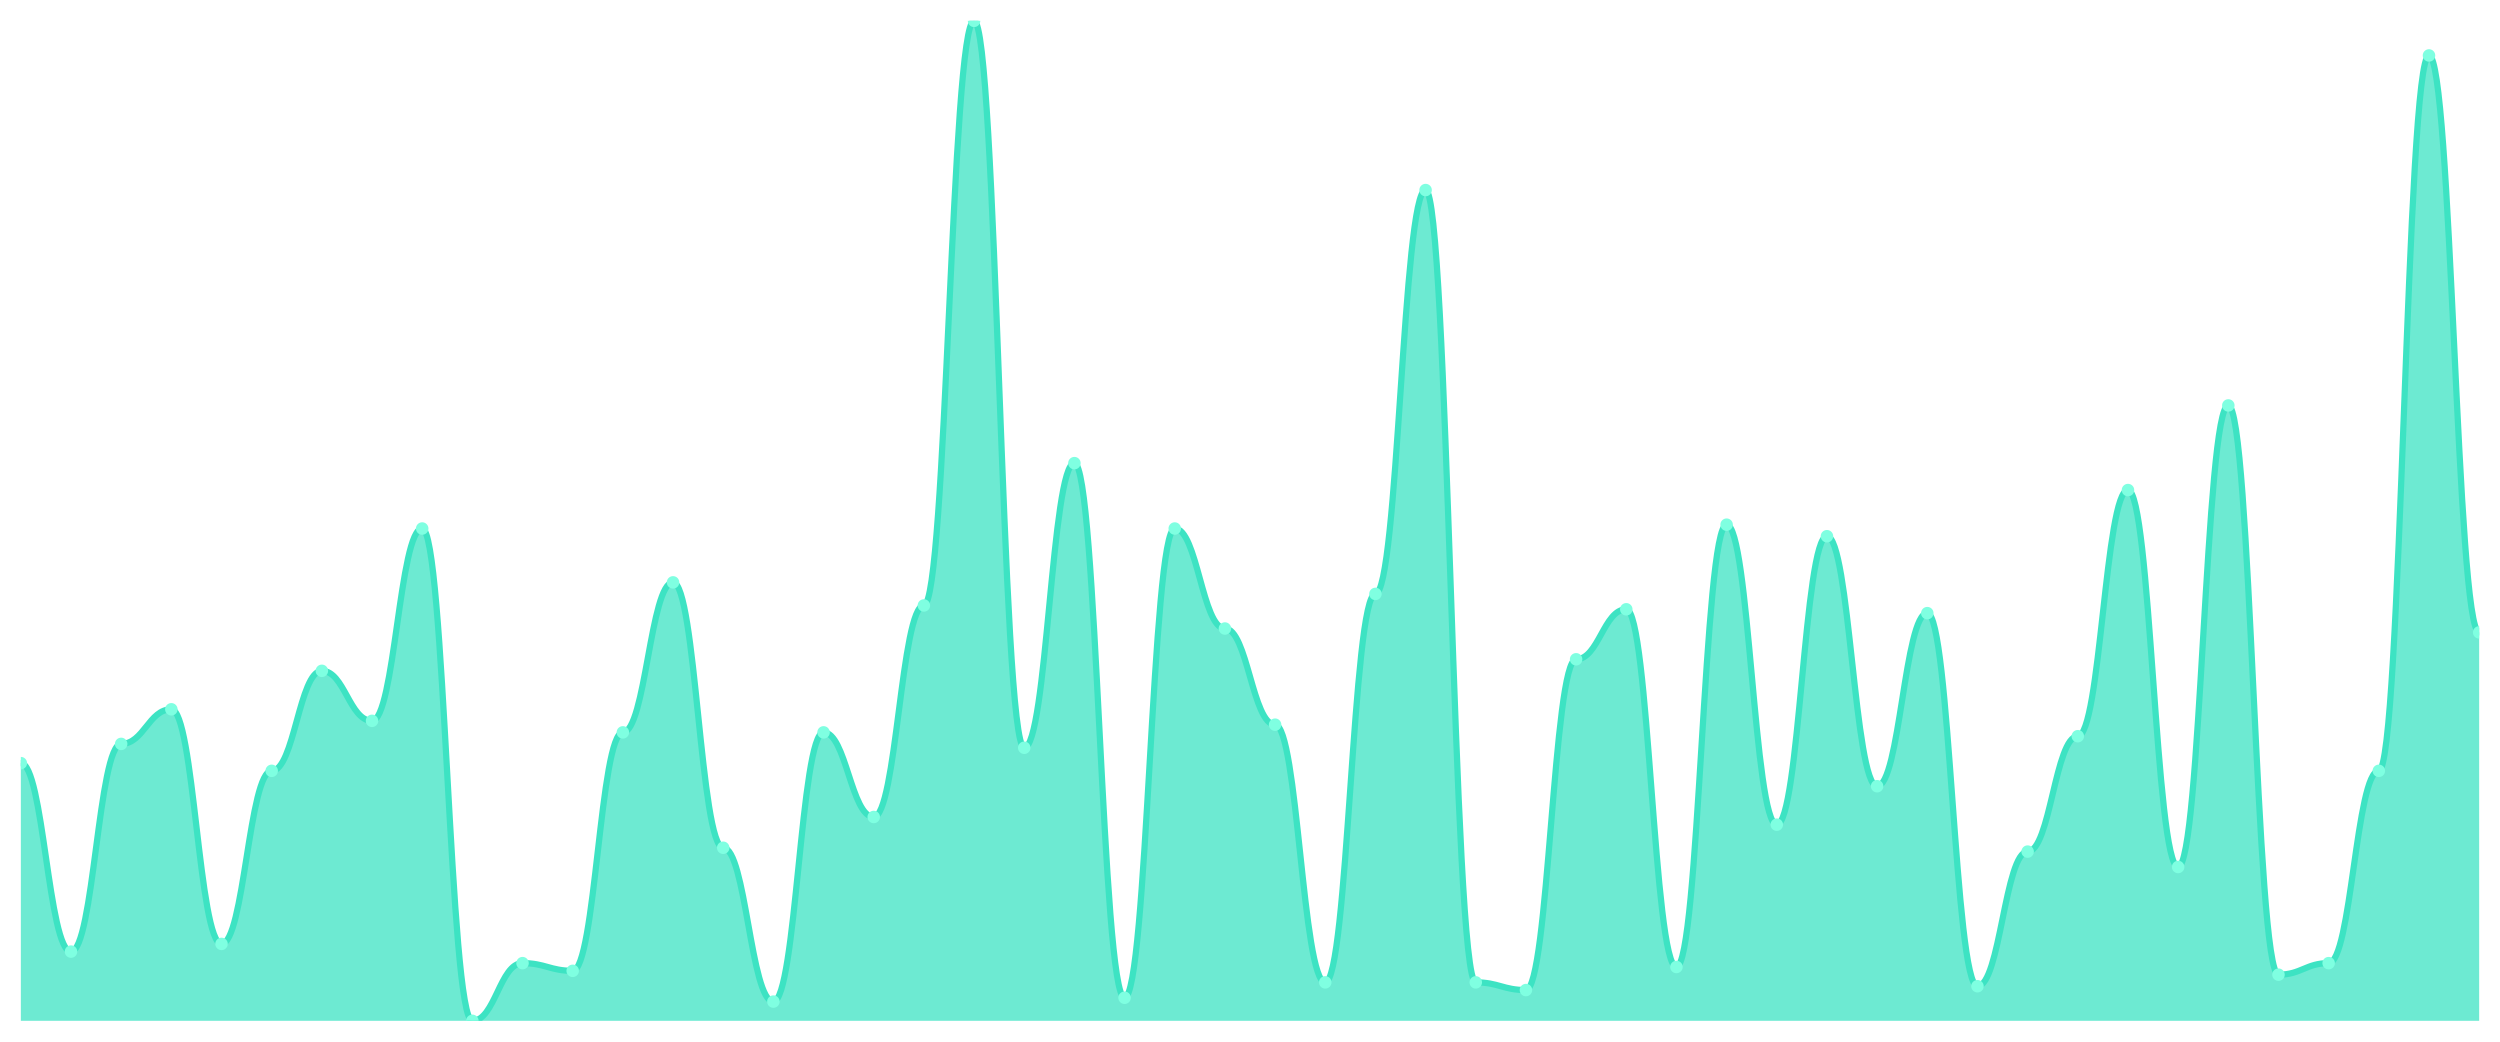
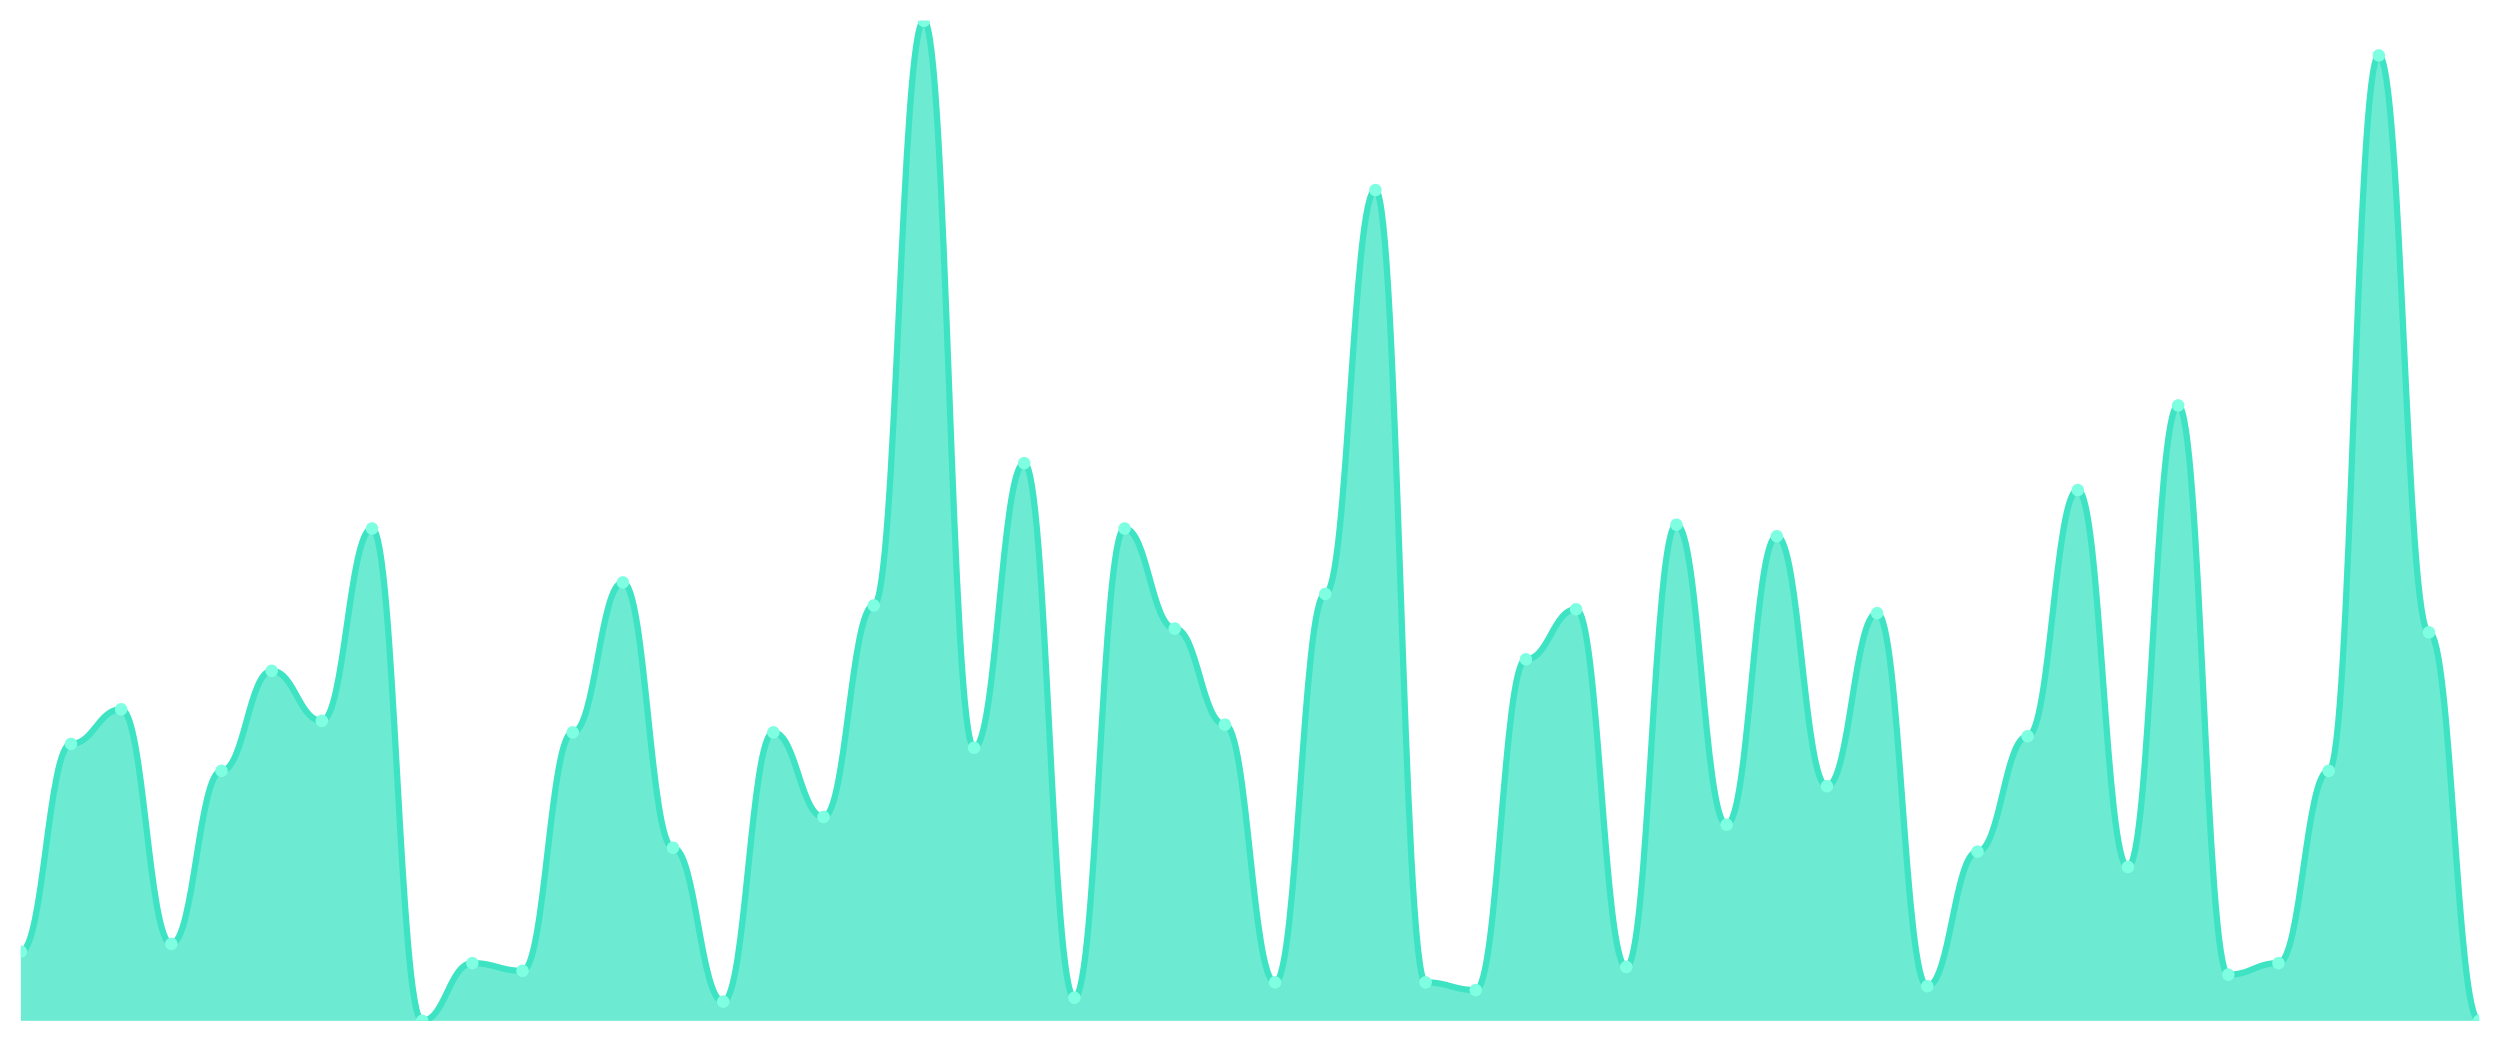
<svg xmlns="http://www.w3.org/2000/svg" viewBox="0 0 1200 500" width="1200" height="500">
  <defs>
    <clipPath id="c">
      <rect x="10" y="10" width="1180" height="480" />
    </clipPath>
  </defs>
  <rect width="1200" height="500" fill="none" />
  <g clip-path="url(#c)">
-     <path d="M 10,490 L 10,366.308 C 20.837,366.308 23.245,456.769 34.082,456.769 C 44.918,456.769 47.327,357.077 58.163,357.077 C 69,357.077 71.408,340.462 82.245,340.462 C 93.082,340.462 95.49,453.077 106.327,453.077 C 117.163,453.077 119.571,370 130.408,370 C 141.245,370 143.653,322 154.49,322 C 165.327,322 167.735,346 178.571,346 C 189.408,346 191.816,253.692 202.653,253.692 C 213.49,253.692 215.898,490 226.735,490 C 237.571,490 239.98,462.308 250.816,462.308 C 261.653,462.308 264.061,466 274.898,466 C 285.735,466 288.143,351.538 298.98,351.538 C 309.816,351.538 312.224,279.538 323.061,279.538 C 333.898,279.538 336.306,406.923 347.143,406.923 C 357.98,406.923 360.388,480.769 371.224,480.769 C 382.061,480.769 384.469,351.538 395.306,351.538 C 406.143,351.538 408.551,392.154 419.388,392.154 C 430.224,392.154 432.633,290.615 443.469,290.615 C 454.306,290.615 456.714,10 467.551,10 C 478.388,10 480.796,358.923 491.633,358.923 C 502.469,358.923 504.878,222.308 515.714,222.308 C 526.551,222.308 528.959,478.923 539.796,478.923 C 550.633,478.923 553.041,253.692 563.878,253.692 C 574.714,253.692 577.122,301.692 587.959,301.692 C 598.796,301.692 601.204,347.846 612.041,347.846 C 622.878,347.846 625.286,471.538 636.122,471.538 C 646.959,471.538 649.367,285.077 660.204,285.077 C 671.041,285.077 673.449,91.231 684.286,91.231 C 695.122,91.231 697.531,471.538 708.367,471.538 C 719.204,471.538 721.612,475.231 732.449,475.231 C 743.286,475.231 745.694,316.462 756.531,316.462 C 767.367,316.462 769.776,292.462 780.612,292.462 C 791.449,292.462 793.857,464.154 804.694,464.154 C 815.531,464.154 817.939,251.846 828.776,251.846 C 839.612,251.846 842.02,395.846 852.857,395.846 C 863.694,395.846 866.102,257.385 876.939,257.385 C 887.776,257.385 890.184,377.385 901.02,377.385 C 911.857,377.385 914.265,294.308 925.102,294.308 C 935.939,294.308 938.347,473.385 949.184,473.385 C 960.02,473.385 962.429,408.769 973.265,408.769 C 984.102,408.769 986.51,353.385 997.347,353.385 C 1008.184,353.385 1010.592,235.231 1021.429,235.231 C 1032.265,235.231 1034.673,416.154 1045.51,416.154 C 1056.347,416.154 1058.755,194.615 1069.592,194.615 C 1080.429,194.615 1082.837,467.846 1093.673,467.846 C 1104.51,467.846 1106.918,462.308 1117.755,462.308 C 1128.592,462.308 1131,370 1141.837,370 C 1152.673,370 1155.082,26.615 1165.918,26.615 C 1176.755,26.615 1179.163,303.538 1190,303.538 L 1190,490 Z" fill="rgba(61,227,195,0.75)" />
-     <path d="M 10,366.308 C 20.837,366.308 23.245,456.769 34.082,456.769 C 44.918,456.769 47.327,357.077 58.163,357.077 C 69,357.077 71.408,340.462 82.245,340.462 C 93.082,340.462 95.49,453.077 106.327,453.077 C 117.163,453.077 119.571,370 130.408,370 C 141.245,370 143.653,322 154.49,322 C 165.327,322 167.735,346 178.571,346 C 189.408,346 191.816,253.692 202.653,253.692 C 213.49,253.692 215.898,490 226.735,490 C 237.571,490 239.98,462.308 250.816,462.308 C 261.653,462.308 264.061,466 274.898,466 C 285.735,466 288.143,351.538 298.98,351.538 C 309.816,351.538 312.224,279.538 323.061,279.538 C 333.898,279.538 336.306,406.923 347.143,406.923 C 357.98,406.923 360.388,480.769 371.224,480.769 C 382.061,480.769 384.469,351.538 395.306,351.538 C 406.143,351.538 408.551,392.154 419.388,392.154 C 430.224,392.154 432.633,290.615 443.469,290.615 C 454.306,290.615 456.714,10 467.551,10 C 478.388,10 480.796,358.923 491.633,358.923 C 502.469,358.923 504.878,222.308 515.714,222.308 C 526.551,222.308 528.959,478.923 539.796,478.923 C 550.633,478.923 553.041,253.692 563.878,253.692 C 574.714,253.692 577.122,301.692 587.959,301.692 C 598.796,301.692 601.204,347.846 612.041,347.846 C 622.878,347.846 625.286,471.538 636.122,471.538 C 646.959,471.538 649.367,285.077 660.204,285.077 C 671.041,285.077 673.449,91.231 684.286,91.231 C 695.122,91.231 697.531,471.538 708.367,471.538 C 719.204,471.538 721.612,475.231 732.449,475.231 C 743.286,475.231 745.694,316.462 756.531,316.462 C 767.367,316.462 769.776,292.462 780.612,292.462 C 791.449,292.462 793.857,464.154 804.694,464.154 C 815.531,464.154 817.939,251.846 828.776,251.846 C 839.612,251.846 842.02,395.846 852.857,395.846 C 863.694,395.846 866.102,257.385 876.939,257.385 C 887.776,257.385 890.184,377.385 901.02,377.385 C 911.857,377.385 914.265,294.308 925.102,294.308 C 935.939,294.308 938.347,473.385 949.184,473.385 C 960.02,473.385 962.429,408.769 973.265,408.769 C 984.102,408.769 986.51,353.385 997.347,353.385 C 1008.184,353.385 1010.592,235.231 1021.429,235.231 C 1032.265,235.231 1034.673,416.154 1045.51,416.154 C 1056.347,416.154 1058.755,194.615 1069.592,194.615 C 1080.429,194.615 1082.837,467.846 1093.673,467.846 C 1104.51,467.846 1106.918,462.308 1117.755,462.308 C 1128.592,462.308 1131,370 1141.837,370 C 1152.673,370 1155.082,26.615 1165.918,26.615 C 1176.755,26.615 1179.163,303.538 1190,303.538" fill="none" stroke="#3de3c3" stroke-width="3" stroke-linecap="round" stroke-linejoin="round" />
-     <circle cx="10" cy="366.308" r="3" fill="#7fffe1" />
-     <circle cx="34.082" cy="456.769" r="3" fill="#7fffe1" />
-     <circle cx="58.163" cy="357.077" r="3" fill="#7fffe1" />
-     <circle cx="82.245" cy="340.462" r="3" fill="#7fffe1" />
-     <circle cx="106.327" cy="453.077" r="3" fill="#7fffe1" />
-     <circle cx="130.408" cy="370" r="3" fill="#7fffe1" />
-     <circle cx="154.49" cy="322" r="3" fill="#7fffe1" />
-     <circle cx="178.571" cy="346" r="3" fill="#7fffe1" />
-     <circle cx="202.653" cy="253.692" r="3" fill="#7fffe1" />
-     <circle cx="226.735" cy="490" r="3" fill="#7fffe1" />
-     <circle cx="250.816" cy="462.308" r="3" fill="#7fffe1" />
-     <circle cx="274.898" cy="466" r="3" fill="#7fffe1" />
-     <circle cx="298.98" cy="351.538" r="3" fill="#7fffe1" />
-     <circle cx="323.061" cy="279.538" r="3" fill="#7fffe1" />
-     <circle cx="347.143" cy="406.923" r="3" fill="#7fffe1" />
-     <circle cx="371.224" cy="480.769" r="3" fill="#7fffe1" />
-     <circle cx="395.306" cy="351.538" r="3" fill="#7fffe1" />
-     <circle cx="419.388" cy="392.154" r="3" fill="#7fffe1" />
-     <circle cx="443.469" cy="290.615" r="3" fill="#7fffe1" />
-     <circle cx="467.551" cy="10" r="3" fill="#7fffe1" />
-     <circle cx="491.633" cy="358.923" r="3" fill="#7fffe1" />
-     <circle cx="515.714" cy="222.308" r="3" fill="#7fffe1" />
-     <circle cx="539.796" cy="478.923" r="3" fill="#7fffe1" />
-     <circle cx="563.878" cy="253.692" r="3" fill="#7fffe1" />
-     <circle cx="587.959" cy="301.692" r="3" fill="#7fffe1" />
-     <circle cx="612.041" cy="347.846" r="3" fill="#7fffe1" />
-     <circle cx="636.122" cy="471.538" r="3" fill="#7fffe1" />
-     <circle cx="660.204" cy="285.077" r="3" fill="#7fffe1" />
-     <circle cx="684.286" cy="91.231" r="3" fill="#7fffe1" />
-     <circle cx="708.367" cy="471.538" r="3" fill="#7fffe1" />
-     <circle cx="732.449" cy="475.231" r="3" fill="#7fffe1" />
-     <circle cx="756.531" cy="316.462" r="3" fill="#7fffe1" />
-     <circle cx="780.612" cy="292.462" r="3" fill="#7fffe1" />
-     <circle cx="804.694" cy="464.154" r="3" fill="#7fffe1" />
-     <circle cx="828.776" cy="251.846" r="3" fill="#7fffe1" />
-     <circle cx="852.857" cy="395.846" r="3" fill="#7fffe1" />
-     <circle cx="876.939" cy="257.385" r="3" fill="#7fffe1" />
-     <circle cx="901.02" cy="377.385" r="3" fill="#7fffe1" />
-     <circle cx="925.102" cy="294.308" r="3" fill="#7fffe1" />
-     <circle cx="949.184" cy="473.385" r="3" fill="#7fffe1" />
-     <circle cx="973.265" cy="408.769" r="3" fill="#7fffe1" />
-     <circle cx="997.347" cy="353.385" r="3" fill="#7fffe1" />
-     <circle cx="1021.429" cy="235.231" r="3" fill="#7fffe1" />
-     <circle cx="1045.51" cy="416.154" r="3" fill="#7fffe1" />
-     <circle cx="1069.592" cy="194.615" r="3" fill="#7fffe1" />
-     <circle cx="1093.673" cy="467.846" r="3" fill="#7fffe1" />
-     <circle cx="1117.755" cy="462.308" r="3" fill="#7fffe1" />
-     <circle cx="1141.837" cy="370" r="3" fill="#7fffe1" />
-     <circle cx="1165.918" cy="26.615" r="3" fill="#7fffe1" />
-     <circle cx="1190" cy="303.538" r="3" fill="#7fffe1" />
+     <path d="M 10,490 L 10,456.769 C 20.837,456.769 23.245,357.077 34.082,357.077 C 44.918,357.077 47.327,340.462 58.163,340.462 C 69,340.462 71.408,453.077 82.245,453.077 C 93.082,453.077 95.49,370 106.327,370 C 117.163,370 119.571,322 130.408,322 C 141.245,322 143.653,346 154.49,346 C 165.327,346 167.735,253.692 178.571,253.692 C 189.408,253.692 191.816,490 202.653,490 C 213.49,490 215.898,462.308 226.735,462.308 C 237.571,462.308 239.98,466 250.816,466 C 261.653,466 264.061,351.538 274.898,351.538 C 285.735,351.538 288.143,279.538 298.98,279.538 C 309.816,279.538 312.224,406.923 323.061,406.923 C 333.898,406.923 336.306,480.769 347.143,480.769 C 357.98,480.769 360.388,351.538 371.224,351.538 C 382.061,351.538 384.469,392.154 395.306,392.154 C 406.143,392.154 408.551,290.615 419.388,290.615 C 430.224,290.615 432.633,10 443.469,10 C 454.306,10 456.714,358.923 467.551,358.923 C 478.388,358.923 480.796,222.308 491.633,222.308 C 502.469,222.308 504.878,478.923 515.714,478.923 C 526.551,478.923 528.959,253.692 539.796,253.692 C 550.633,253.692 553.041,301.692 563.878,301.692 C 574.714,301.692 577.122,347.846 587.959,347.846 C 598.796,347.846 601.204,471.538 612.041,471.538 C 622.878,471.538 625.286,285.077 636.122,285.077 C 646.959,285.077 649.367,91.231 660.204,91.231 C 671.041,91.231 673.449,471.538 684.286,471.538 C 695.122,471.538 697.531,475.231 708.367,475.231 C 719.204,475.231 721.612,316.462 732.449,316.462 C 743.286,316.462 745.694,292.462 756.531,292.462 C 767.367,292.462 769.776,464.154 780.612,464.154 C 791.449,464.154 793.857,251.846 804.694,251.846 C 815.531,251.846 817.939,395.846 828.776,395.846 C 839.612,395.846 842.02,257.385 852.857,257.385 C 863.694,257.385 866.102,377.385 876.939,377.385 C 887.776,377.385 890.184,294.308 901.02,294.308 C 911.857,294.308 914.265,473.385 925.102,473.385 C 935.939,473.385 938.347,408.769 949.184,408.769 C 960.02,408.769 962.429,353.385 973.265,353.385 C 984.102,353.385 986.51,235.231 997.347,235.231 C 1008.184,235.231 1010.592,416.154 1021.429,416.154 C 1032.265,416.154 1034.673,194.615 1045.51,194.615 C 1056.347,194.615 1058.755,467.846 1069.592,467.846 C 1080.429,467.846 1082.837,462.308 1093.673,462.308 C 1104.51,462.308 1106.918,370 1117.755,370 C 1128.592,370 1131,26.615 1141.837,26.615 C 1152.673,26.615 1155.082,303.538 1165.918,303.538 C 1176.755,303.538 1179.163,490 1190,490 L 1190,490 Z" fill="rgba(61,227,195,0.75)" />
+     <path d="M 10,456.769 C 20.837,456.769 23.245,357.077 34.082,357.077 C 44.918,357.077 47.327,340.462 58.163,340.462 C 69,340.462 71.408,453.077 82.245,453.077 C 93.082,453.077 95.49,370 106.327,370 C 117.163,370 119.571,322 130.408,322 C 141.245,322 143.653,346 154.49,346 C 165.327,346 167.735,253.692 178.571,253.692 C 189.408,253.692 191.816,490 202.653,490 C 213.49,490 215.898,462.308 226.735,462.308 C 237.571,462.308 239.98,466 250.816,466 C 261.653,466 264.061,351.538 274.898,351.538 C 285.735,351.538 288.143,279.538 298.98,279.538 C 309.816,279.538 312.224,406.923 323.061,406.923 C 333.898,406.923 336.306,480.769 347.143,480.769 C 357.98,480.769 360.388,351.538 371.224,351.538 C 382.061,351.538 384.469,392.154 395.306,392.154 C 406.143,392.154 408.551,290.615 419.388,290.615 C 430.224,290.615 432.633,10 443.469,10 C 454.306,10 456.714,358.923 467.551,358.923 C 478.388,358.923 480.796,222.308 491.633,222.308 C 502.469,222.308 504.878,478.923 515.714,478.923 C 526.551,478.923 528.959,253.692 539.796,253.692 C 550.633,253.692 553.041,301.692 563.878,301.692 C 574.714,301.692 577.122,347.846 587.959,347.846 C 598.796,347.846 601.204,471.538 612.041,471.538 C 622.878,471.538 625.286,285.077 636.122,285.077 C 646.959,285.077 649.367,91.231 660.204,91.231 C 671.041,91.231 673.449,471.538 684.286,471.538 C 695.122,471.538 697.531,475.231 708.367,475.231 C 719.204,475.231 721.612,316.462 732.449,316.462 C 743.286,316.462 745.694,292.462 756.531,292.462 C 767.367,292.462 769.776,464.154 780.612,464.154 C 791.449,464.154 793.857,251.846 804.694,251.846 C 815.531,251.846 817.939,395.846 828.776,395.846 C 839.612,395.846 842.02,257.385 852.857,257.385 C 863.694,257.385 866.102,377.385 876.939,377.385 C 887.776,377.385 890.184,294.308 901.02,294.308 C 911.857,294.308 914.265,473.385 925.102,473.385 C 935.939,473.385 938.347,408.769 949.184,408.769 C 960.02,408.769 962.429,353.385 973.265,353.385 C 984.102,353.385 986.51,235.231 997.347,235.231 C 1008.184,235.231 1010.592,416.154 1021.429,416.154 C 1032.265,416.154 1034.673,194.615 1045.51,194.615 C 1056.347,194.615 1058.755,467.846 1069.592,467.846 C 1080.429,467.846 1082.837,462.308 1093.673,462.308 C 1104.51,462.308 1106.918,370 1117.755,370 C 1128.592,370 1131,26.615 1141.837,26.615 C 1152.673,26.615 1155.082,303.538 1165.918,303.538 C 1176.755,303.538 1179.163,490 1190,490" fill="none" stroke="#3de3c3" stroke-width="3" stroke-linecap="round" stroke-linejoin="round" />
+     <circle cx="10" cy="456.769" r="3" fill="#7fffe1" />
+     <circle cx="34.082" cy="357.077" r="3" fill="#7fffe1" />
+     <circle cx="58.163" cy="340.462" r="3" fill="#7fffe1" />
+     <circle cx="82.245" cy="453.077" r="3" fill="#7fffe1" />
+     <circle cx="106.327" cy="370" r="3" fill="#7fffe1" />
+     <circle cx="130.408" cy="322" r="3" fill="#7fffe1" />
+     <circle cx="154.49" cy="346" r="3" fill="#7fffe1" />
+     <circle cx="178.571" cy="253.692" r="3" fill="#7fffe1" />
+     <circle cx="202.653" cy="490" r="3" fill="#7fffe1" />
+     <circle cx="226.735" cy="462.308" r="3" fill="#7fffe1" />
+     <circle cx="250.816" cy="466" r="3" fill="#7fffe1" />
+     <circle cx="274.898" cy="351.538" r="3" fill="#7fffe1" />
+     <circle cx="298.98" cy="279.538" r="3" fill="#7fffe1" />
+     <circle cx="323.061" cy="406.923" r="3" fill="#7fffe1" />
+     <circle cx="347.143" cy="480.769" r="3" fill="#7fffe1" />
+     <circle cx="371.224" cy="351.538" r="3" fill="#7fffe1" />
+     <circle cx="395.306" cy="392.154" r="3" fill="#7fffe1" />
+     <circle cx="419.388" cy="290.615" r="3" fill="#7fffe1" />
+     <circle cx="443.469" cy="10" r="3" fill="#7fffe1" />
+     <circle cx="467.551" cy="358.923" r="3" fill="#7fffe1" />
+     <circle cx="491.633" cy="222.308" r="3" fill="#7fffe1" />
+     <circle cx="515.714" cy="478.923" r="3" fill="#7fffe1" />
+     <circle cx="539.796" cy="253.692" r="3" fill="#7fffe1" />
+     <circle cx="563.878" cy="301.692" r="3" fill="#7fffe1" />
+     <circle cx="587.959" cy="347.846" r="3" fill="#7fffe1" />
+     <circle cx="612.041" cy="471.538" r="3" fill="#7fffe1" />
+     <circle cx="636.122" cy="285.077" r="3" fill="#7fffe1" />
+     <circle cx="660.204" cy="91.231" r="3" fill="#7fffe1" />
+     <circle cx="684.286" cy="471.538" r="3" fill="#7fffe1" />
+     <circle cx="708.367" cy="475.231" r="3" fill="#7fffe1" />
+     <circle cx="732.449" cy="316.462" r="3" fill="#7fffe1" />
+     <circle cx="756.531" cy="292.462" r="3" fill="#7fffe1" />
+     <circle cx="780.612" cy="464.154" r="3" fill="#7fffe1" />
+     <circle cx="804.694" cy="251.846" r="3" fill="#7fffe1" />
+     <circle cx="828.776" cy="395.846" r="3" fill="#7fffe1" />
+     <circle cx="852.857" cy="257.385" r="3" fill="#7fffe1" />
+     <circle cx="876.939" cy="377.385" r="3" fill="#7fffe1" />
+     <circle cx="901.02" cy="294.308" r="3" fill="#7fffe1" />
+     <circle cx="925.102" cy="473.385" r="3" fill="#7fffe1" />
+     <circle cx="949.184" cy="408.769" r="3" fill="#7fffe1" />
+     <circle cx="973.265" cy="353.385" r="3" fill="#7fffe1" />
+     <circle cx="997.347" cy="235.231" r="3" fill="#7fffe1" />
+     <circle cx="1021.429" cy="416.154" r="3" fill="#7fffe1" />
+     <circle cx="1045.51" cy="194.615" r="3" fill="#7fffe1" />
+     <circle cx="1069.592" cy="467.846" r="3" fill="#7fffe1" />
+     <circle cx="1093.673" cy="462.308" r="3" fill="#7fffe1" />
+     <circle cx="1117.755" cy="370" r="3" fill="#7fffe1" />
+     <circle cx="1141.837" cy="26.615" r="3" fill="#7fffe1" />
+     <circle cx="1165.918" cy="303.538" r="3" fill="#7fffe1" />
+     <circle cx="1190" cy="490" r="3" fill="#7fffe1" />
  </g>
</svg>
